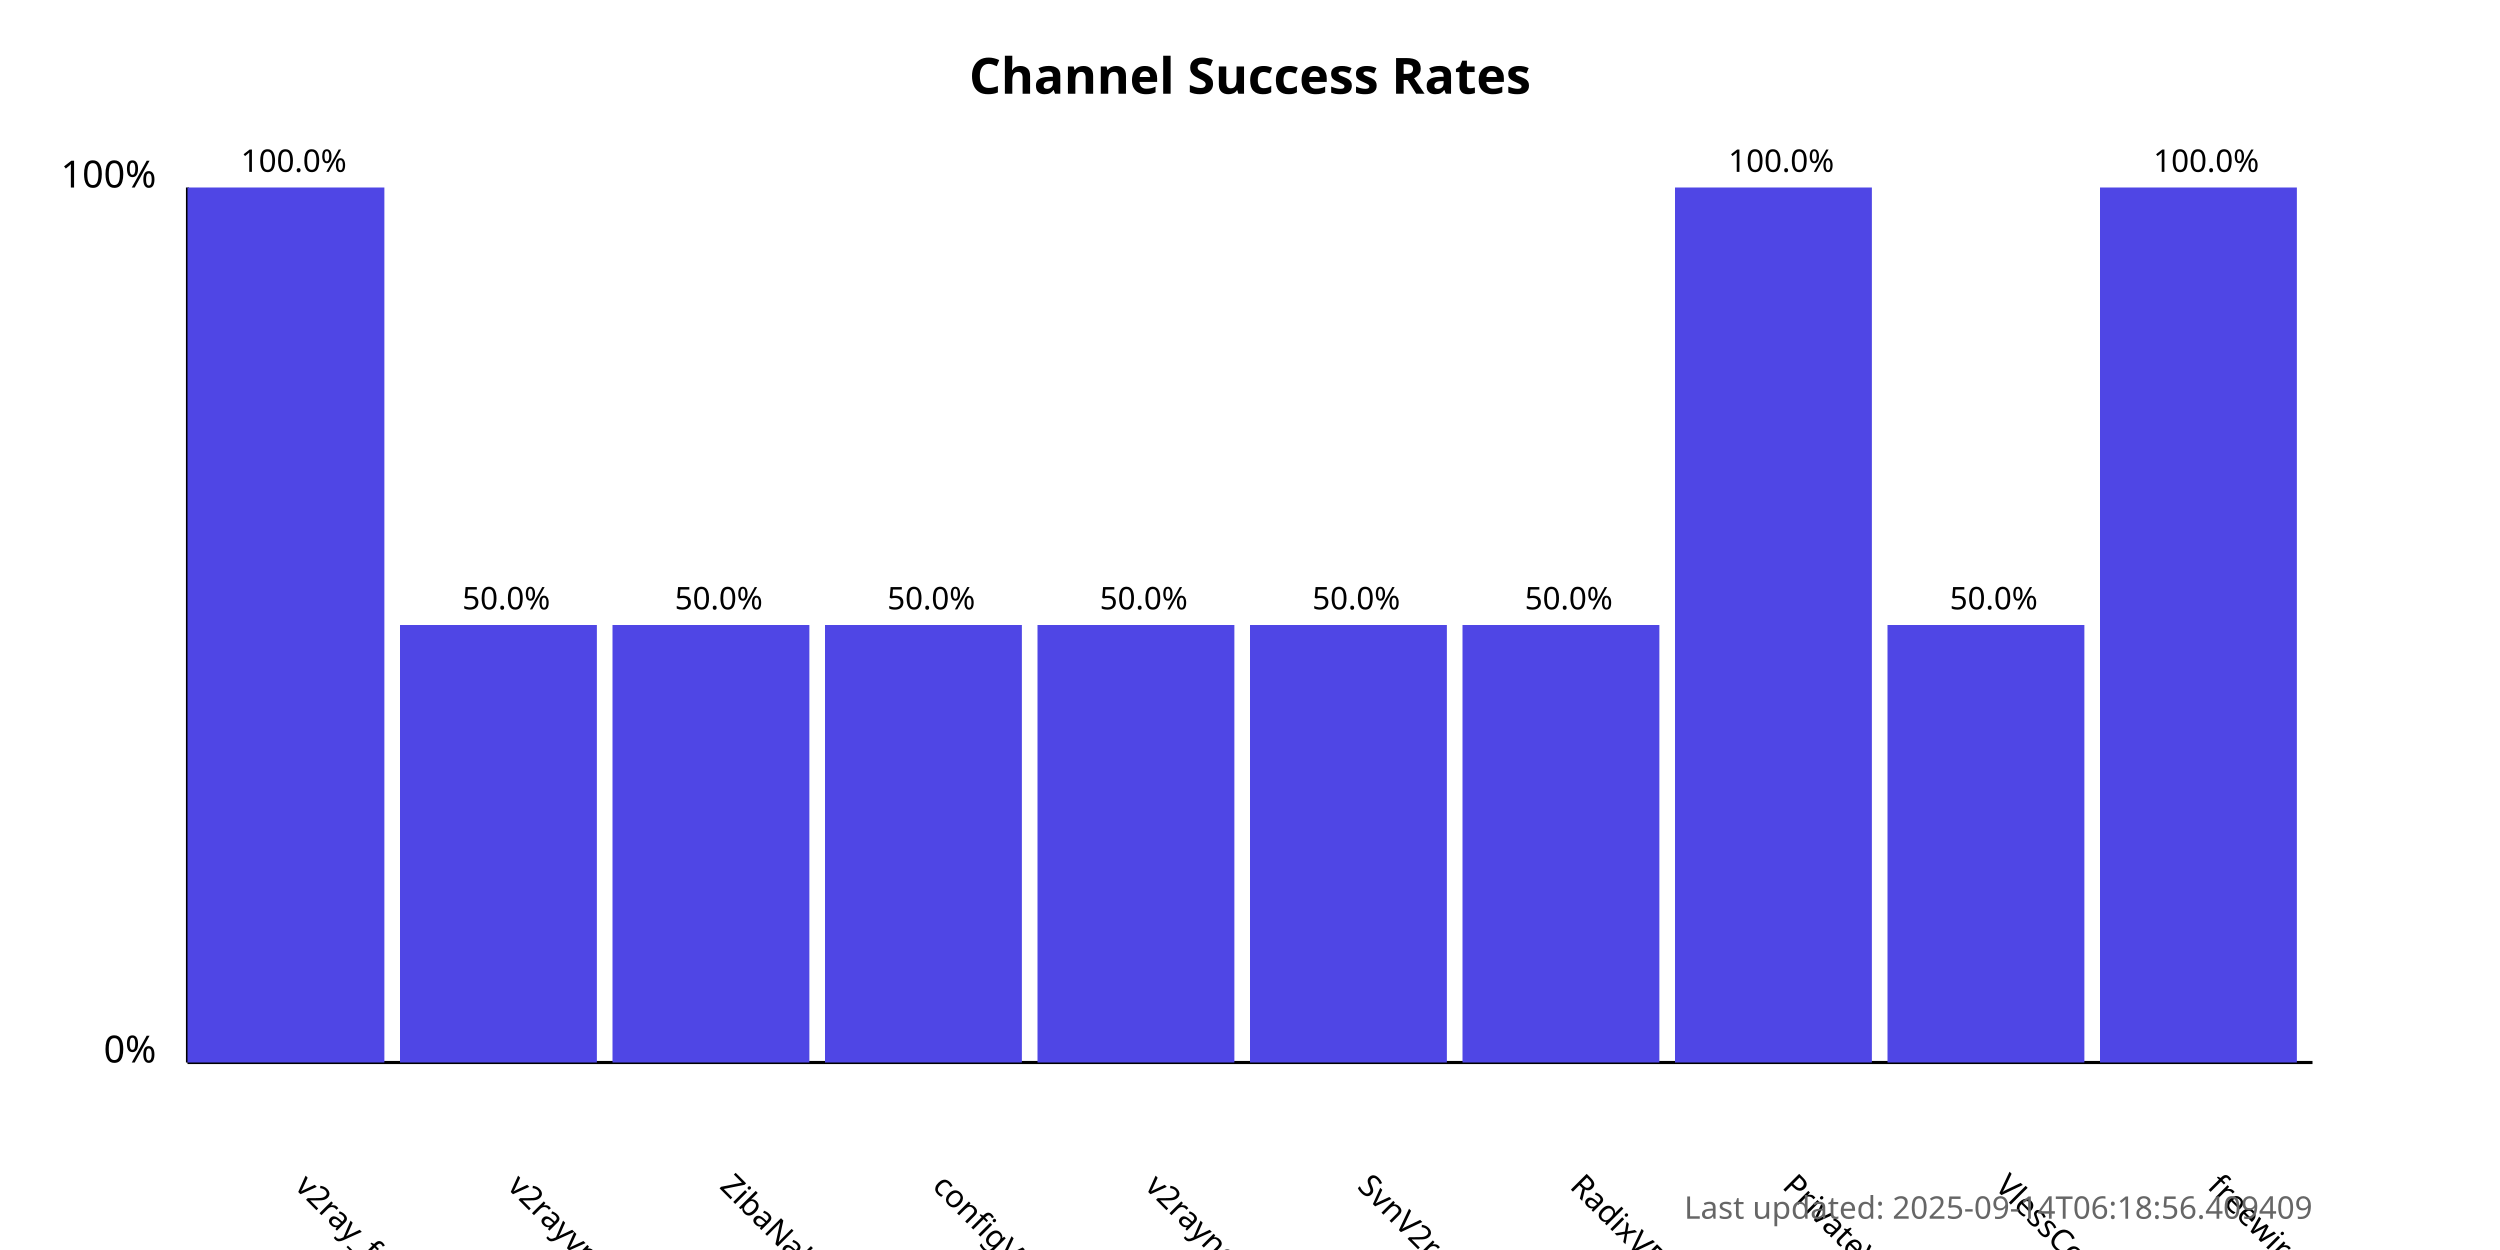
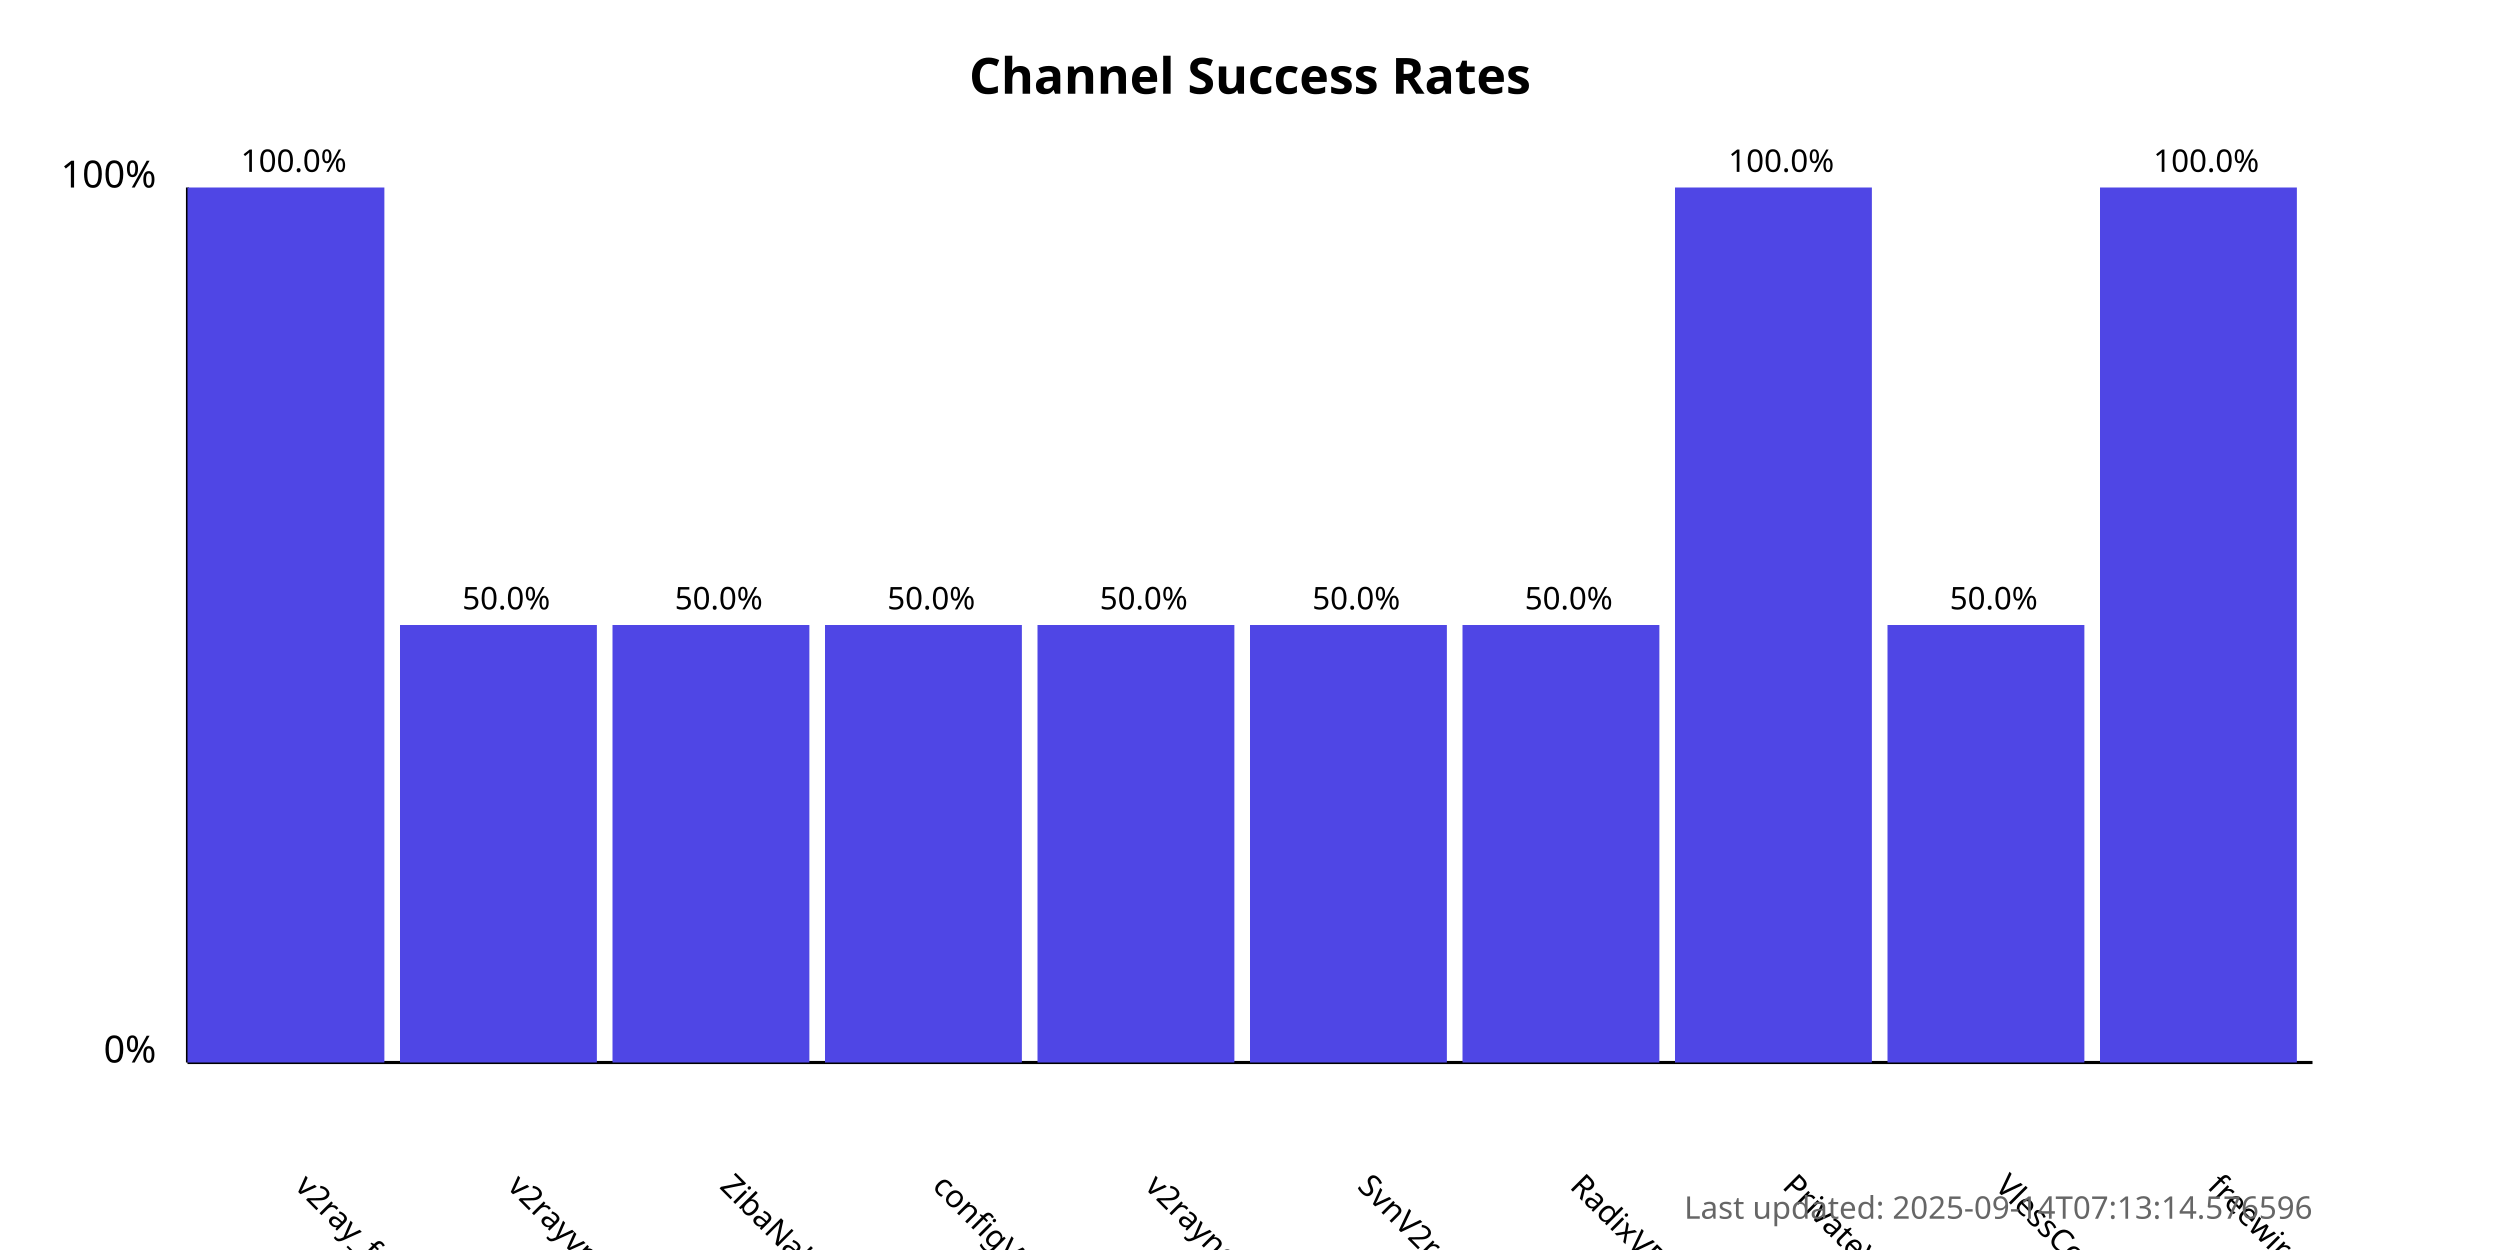
<svg xmlns="http://www.w3.org/2000/svg" width="800" height="400">
  <style>
            .chart-title { font: bold 16px sans-serif; }
            .axis-label { font: 12px sans-serif; }
            .tick-label { font: 10px sans-serif; }
            .bar { fill: #4f46e5; }
            .bar:hover { fill: #6366f1; }
            .timestamp { font: 10px sans-serif; fill: #666; }
        </style>
  <text x="400.0" y="30" text-anchor="middle" class="chart-title">
            Channel Success Rates
        </text>
  <line x1="60" y1="340" x2="60" y2="60" stroke="black" stroke-width="1" />
  <line x1="60" y1="340" x2="740" y2="340" stroke="black" stroke-width="1" />
  <text x="50" y="340" text-anchor="end" class="axis-label">0%</text>
  <text x="50" y="60" text-anchor="end" class="axis-label">100%</text>
  <g>
    <rect x="60" y="60.0" width="63.0" height="280.0" class="bar" />
    <text x="94.0" y="380" transform="rotate(45, 94.0, 380)" text-anchor="start" class="tick-label">
                v2ray_free_conf
            </text>
    <text x="94.0" y="55.0" text-anchor="middle" class="tick-label">
                100.0%
            </text>
  </g>
  <g>
    <rect x="128.0" y="200.0" width="63.0" height="140.0" class="bar" />
    <text x="162.0" y="380" transform="rotate(45, 162.0, 380)" text-anchor="start" class="tick-label">
                v2rayvpno
            </text>
    <text x="162.0" y="195.0" text-anchor="middle" class="tick-label">
                50.0%
            </text>
  </g>
  <g>
    <rect x="196.0" y="200.0" width="63.0" height="140.0" class="bar" />
    <text x="230.0" y="380" transform="rotate(45, 230.0, 380)" text-anchor="start" class="tick-label">
                ZibaNabz
            </text>
    <text x="230.0" y="195.0" text-anchor="middle" class="tick-label">
                50.0%
            </text>
  </g>
  <g>
    <rect x="264.0" y="200.0" width="63.0" height="140.0" class="bar" />
    <text x="298.0" y="380" transform="rotate(45, 298.0, 380)" text-anchor="start" class="tick-label">
                configV2rayForFree
            </text>
    <text x="298.0" y="195.0" text-anchor="middle" class="tick-label">
                50.0%
            </text>
  </g>
  <g>
    <rect x="332.0" y="200.0" width="63.0" height="140.0" class="bar" />
    <text x="366.0" y="380" transform="rotate(45, 366.0, 380)" text-anchor="start" class="tick-label">
                v2rayngvpn
            </text>
    <text x="366.0" y="195.0" text-anchor="middle" class="tick-label">
                50.0%
            </text>
  </g>
  <g>
    <rect x="400.0" y="200.0" width="63.0" height="140.0" class="bar" />
    <text x="434.0" y="380" transform="rotate(45, 434.0, 380)" text-anchor="start" class="tick-label">
                SvnV2ray
            </text>
    <text x="434.0" y="195.0" text-anchor="middle" class="tick-label">
                50.0%
            </text>
  </g>
  <g>
    <rect x="468.0" y="200.0" width="63.0" height="140.0" class="bar" />
    <text x="502.0" y="380" transform="rotate(45, 502.0, 380)" text-anchor="start" class="tick-label">
                RadixVPN
            </text>
    <text x="502.0" y="195.0" text-anchor="middle" class="tick-label">
                50.0%
            </text>
  </g>
  <g>
    <rect x="536.0" y="60.0" width="63.0" height="280.0" class="bar" />
    <text x="570.0" y="380" transform="rotate(45, 570.0, 380)" text-anchor="start" class="tick-label">
                PrivateVPNs
            </text>
    <text x="570.0" y="55.0" text-anchor="middle" class="tick-label">
                100.0%
            </text>
  </g>
  <g>
    <rect x="604.0" y="200.0" width="63.0" height="140.0" class="bar" />
    <text x="638.0" y="380" transform="rotate(45, 638.0, 380)" text-anchor="start" class="tick-label">
                VlessConfig
            </text>
    <text x="638.0" y="195.0" text-anchor="middle" class="tick-label">
                50.0%
            </text>
  </g>
  <g>
    <rect x="672.0" y="60.0" width="63.0" height="280.0" class="bar" />
    <text x="706.0" y="380" transform="rotate(45, 706.0, 380)" text-anchor="start" class="tick-label">
                freewireguard
            </text>
    <text x="706.0" y="55.0" text-anchor="middle" class="tick-label">
                100.0%
            </text>
  </g>
  <text x="740" y="390" text-anchor="end" class="timestamp">
-             Last updated: 2025-09-14T06:18:56.409409
+             Last updated: 2025-09-14T07:13:14.576596
        </text>
</svg>
